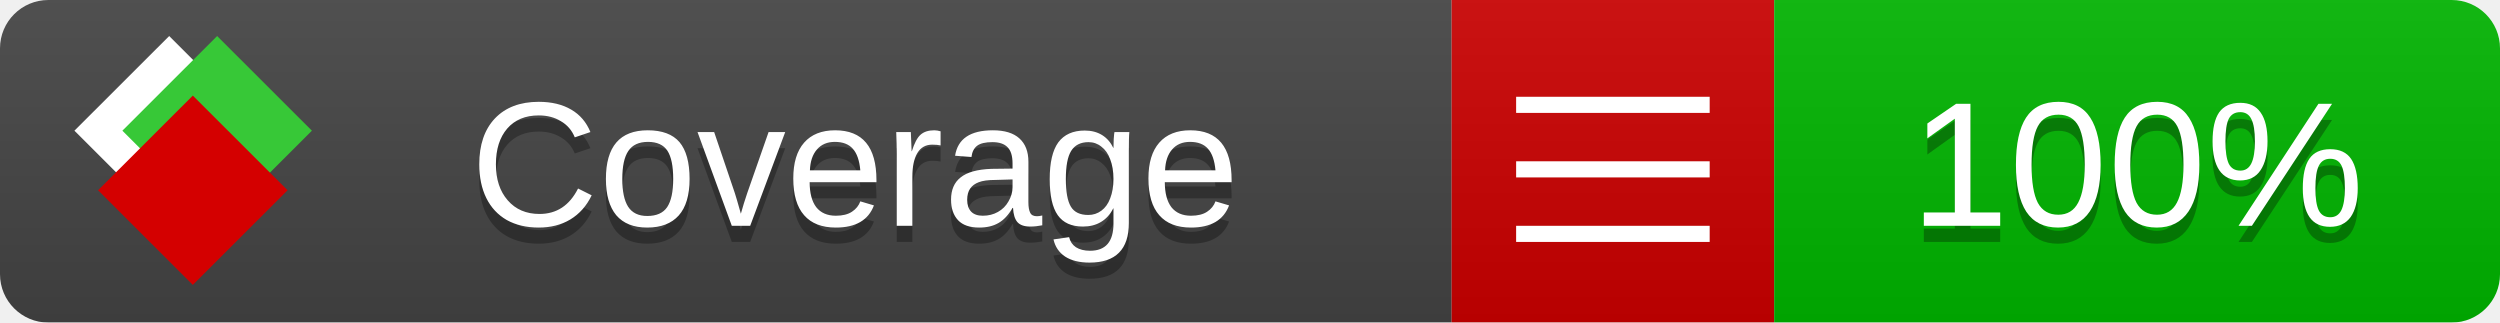
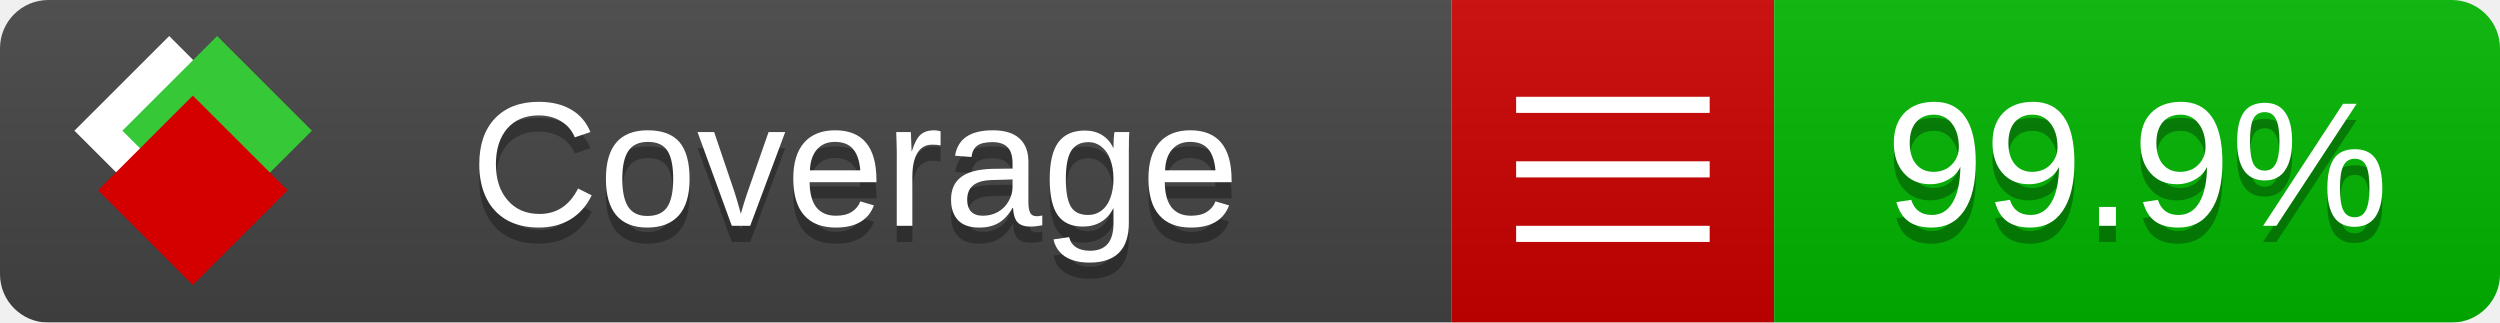
<svg xmlns="http://www.w3.org/2000/svg" xmlns:xlink="http://www.w3.org/1999/xlink" width="155" height="20">
  <style type="text/css">
          
            @keyframes fade1 {
                0% { visibility: visible; opacity: 1; }
               23% { visibility: visible; opacity: 1; }
               25% { visibility: hidden; opacity: 0; }
               48% { visibility: hidden; opacity: 0; }
               50% { visibility: hidden; opacity: 0; }
               73% { visibility: hidden; opacity: 0; }
               75% { visibility: hidden; opacity: 0; }
               98% { visibility: hidden; opacity: 0; }
              100% { visibility: visible; opacity: 1; }
            }
            @keyframes fade2 {
                0% { visibility: hidden; opacity: 0; }
               23% { visibility: hidden; opacity: 0; }
               25% { visibility: visible; opacity: 1; }
               48% { visibility: visible; opacity: 1; }
               50% { visibility: hidden; opacity: 0; }
               73% { visibility: hidden; opacity: 0; }
               75% { visibility: hidden; opacity: 0; }
               98% { visibility: hidden; opacity: 0; }
              100% { visibility: hidden; opacity: 0; }
            }
            @keyframes fade3 {
                0% { visibility: hidden; opacity: 0; }
               23% { visibility: hidden; opacity: 0; }
               25% { visibility: hidden; opacity: 0; }
               48% { visibility: hidden; opacity: 0; }
               50% { visibility: visible; opacity: 1; }
               73% { visibility: visible; opacity: 1; }
               75% { visibility: hidden; opacity: 0; }
               98% { visibility: hidden; opacity: 0; }
              100% { visibility: hidden; opacity: 0; }
            }
            @keyframes fade4 {
                0% { visibility: hidden; opacity: 0; }
               23% { visibility: hidden; opacity: 0; }
               25% { visibility: hidden; opacity: 0; }
               48% { visibility: hidden; opacity: 0; }
               50% { visibility: hidden; opacity: 0; }
               73% { visibility: hidden; opacity: 0; }
               75% { visibility: visible; opacity: 1; }
               98% { visibility: visible; opacity: 1; }
              100% { visibility: hidden; opacity: 0; }
            }
            .linecoverage {
                animation-duration: 15s;
                animation-name: fade1;
                animation-iteration-count: infinite;
            }
            .branchcoverage {
                animation-duration: 15s;
                animation-name: fade2;
                animation-iteration-count: infinite;
            }
            .methodcoverage {
                animation-duration: 15s;
                animation-name: fade3;
                animation-iteration-count: infinite;
            }
            .fullmethodcoverage {
                animation-duration: 15s;
                animation-name: fade4;
                animation-iteration-count: infinite;
            }
          
    </style>
  <defs>
    <linearGradient id="gradient" x2="0" y2="100%">
      <stop offset="0" stop-color="#bbb" stop-opacity=".1" />
      <stop offset="1" stop-opacity=".1" />
    </linearGradient>
    <linearGradient id="c">
      <stop offset="0" stop-color="#d40000" />
      <stop offset="1" stop-color="#ff2a2a" />
    </linearGradient>
    <linearGradient id="a">
      <stop offset="0" stop-color="#e0e0de" />
      <stop offset="1" stop-color="#fff" />
    </linearGradient>
    <linearGradient id="b">
      <stop offset="0" stop-color="#37c837" />
      <stop offset="1" stop-color="#217821" />
    </linearGradient>
    <linearGradient xlink:href="#a" id="e" x1="106.44" x2="69.96" y1="-11.96" y2="-46.84" gradientTransform="matrix(-.8426 -.00045 -.00045 -.8426 -94.27 -75.82)" gradientUnits="userSpaceOnUse" />
    <linearGradient xlink:href="#b" id="f" x1="56.19" x2="77.97" y1="-23.45" y2="10.62" gradientTransform="matrix(.8426 .00045 .00045 .8426 94.27 75.82)" gradientUnits="userSpaceOnUse" />
    <linearGradient xlink:href="#c" id="g" x1="79.98" x2="132.9" y1="10.79" y2="10.79" gradientTransform="matrix(.8426 .00045 .00045 .8426 94.27 75.82)" gradientUnits="userSpaceOnUse" />
    <mask id="mask">
      <rect width="155" height="20" rx="3" fill="#fff" />
    </mask>
    <g id="icon" transform="matrix(.04486 0 0 .04481 -.48 -.63)">
      <rect width="52.92" height="52.92" x="-109.72" y="-27.13" fill="url(#e)" transform="rotate(-135)" />
      <rect width="52.92" height="52.92" x="70.19" y="-39.18" fill="url(#f)" transform="rotate(45)" />
      <rect width="52.92" height="52.92" x="80.05" y="-15.74" fill="url(#g)" transform="rotate(45)" />
    </g>
  </defs>
  <g mask="url(#mask)">
    <rect x="0" y="0" width="90" height="20" fill="#444" />
    <rect x="90" y="0" width="20" height="20" fill="#c00" />
    <rect x="110" y="0" width="45" height="20" fill="#00B600" />
    <rect x="0" y="0" width="155" height="20" fill="url(#gradient)" />
  </g>
  <g>
    <path class="" stroke="#fff" d="M94 6.5 h12 M94 10.5 h12 M94 14.5 h12" />
  </g>
  <g fill="#fff" text-anchor="middle" font-family="Verdana,Arial,Geneva,sans-serif" font-size="11">
    <a xlink:href="https://github.com/danielpalme/ReportGenerator" target="_top">
      <use xlink:href="#icon" transform="translate(3,1) scale(3.5)" />
    </a>
    <text x="53" y="15" fill="#010101" fill-opacity=".3">Coverage</text>
    <text x="53" y="14" fill="#fff">Coverage</text>
-     <text class="" x="132.5" y="15" fill="#010101" fill-opacity=".3">100%</text>
-     <text class="" x="132.5" y="14">100%</text>
+     <text class="" x="132.5" y="15" fill="#010101" fill-opacity=".3">99.9%</text>
+     <text class="" x="132.5" y="14">99.9%</text>
  </g>
  <g>
    <rect class="" x="90" y="0" width="65" height="20" fill-opacity="0" />
  </g>
</svg>
